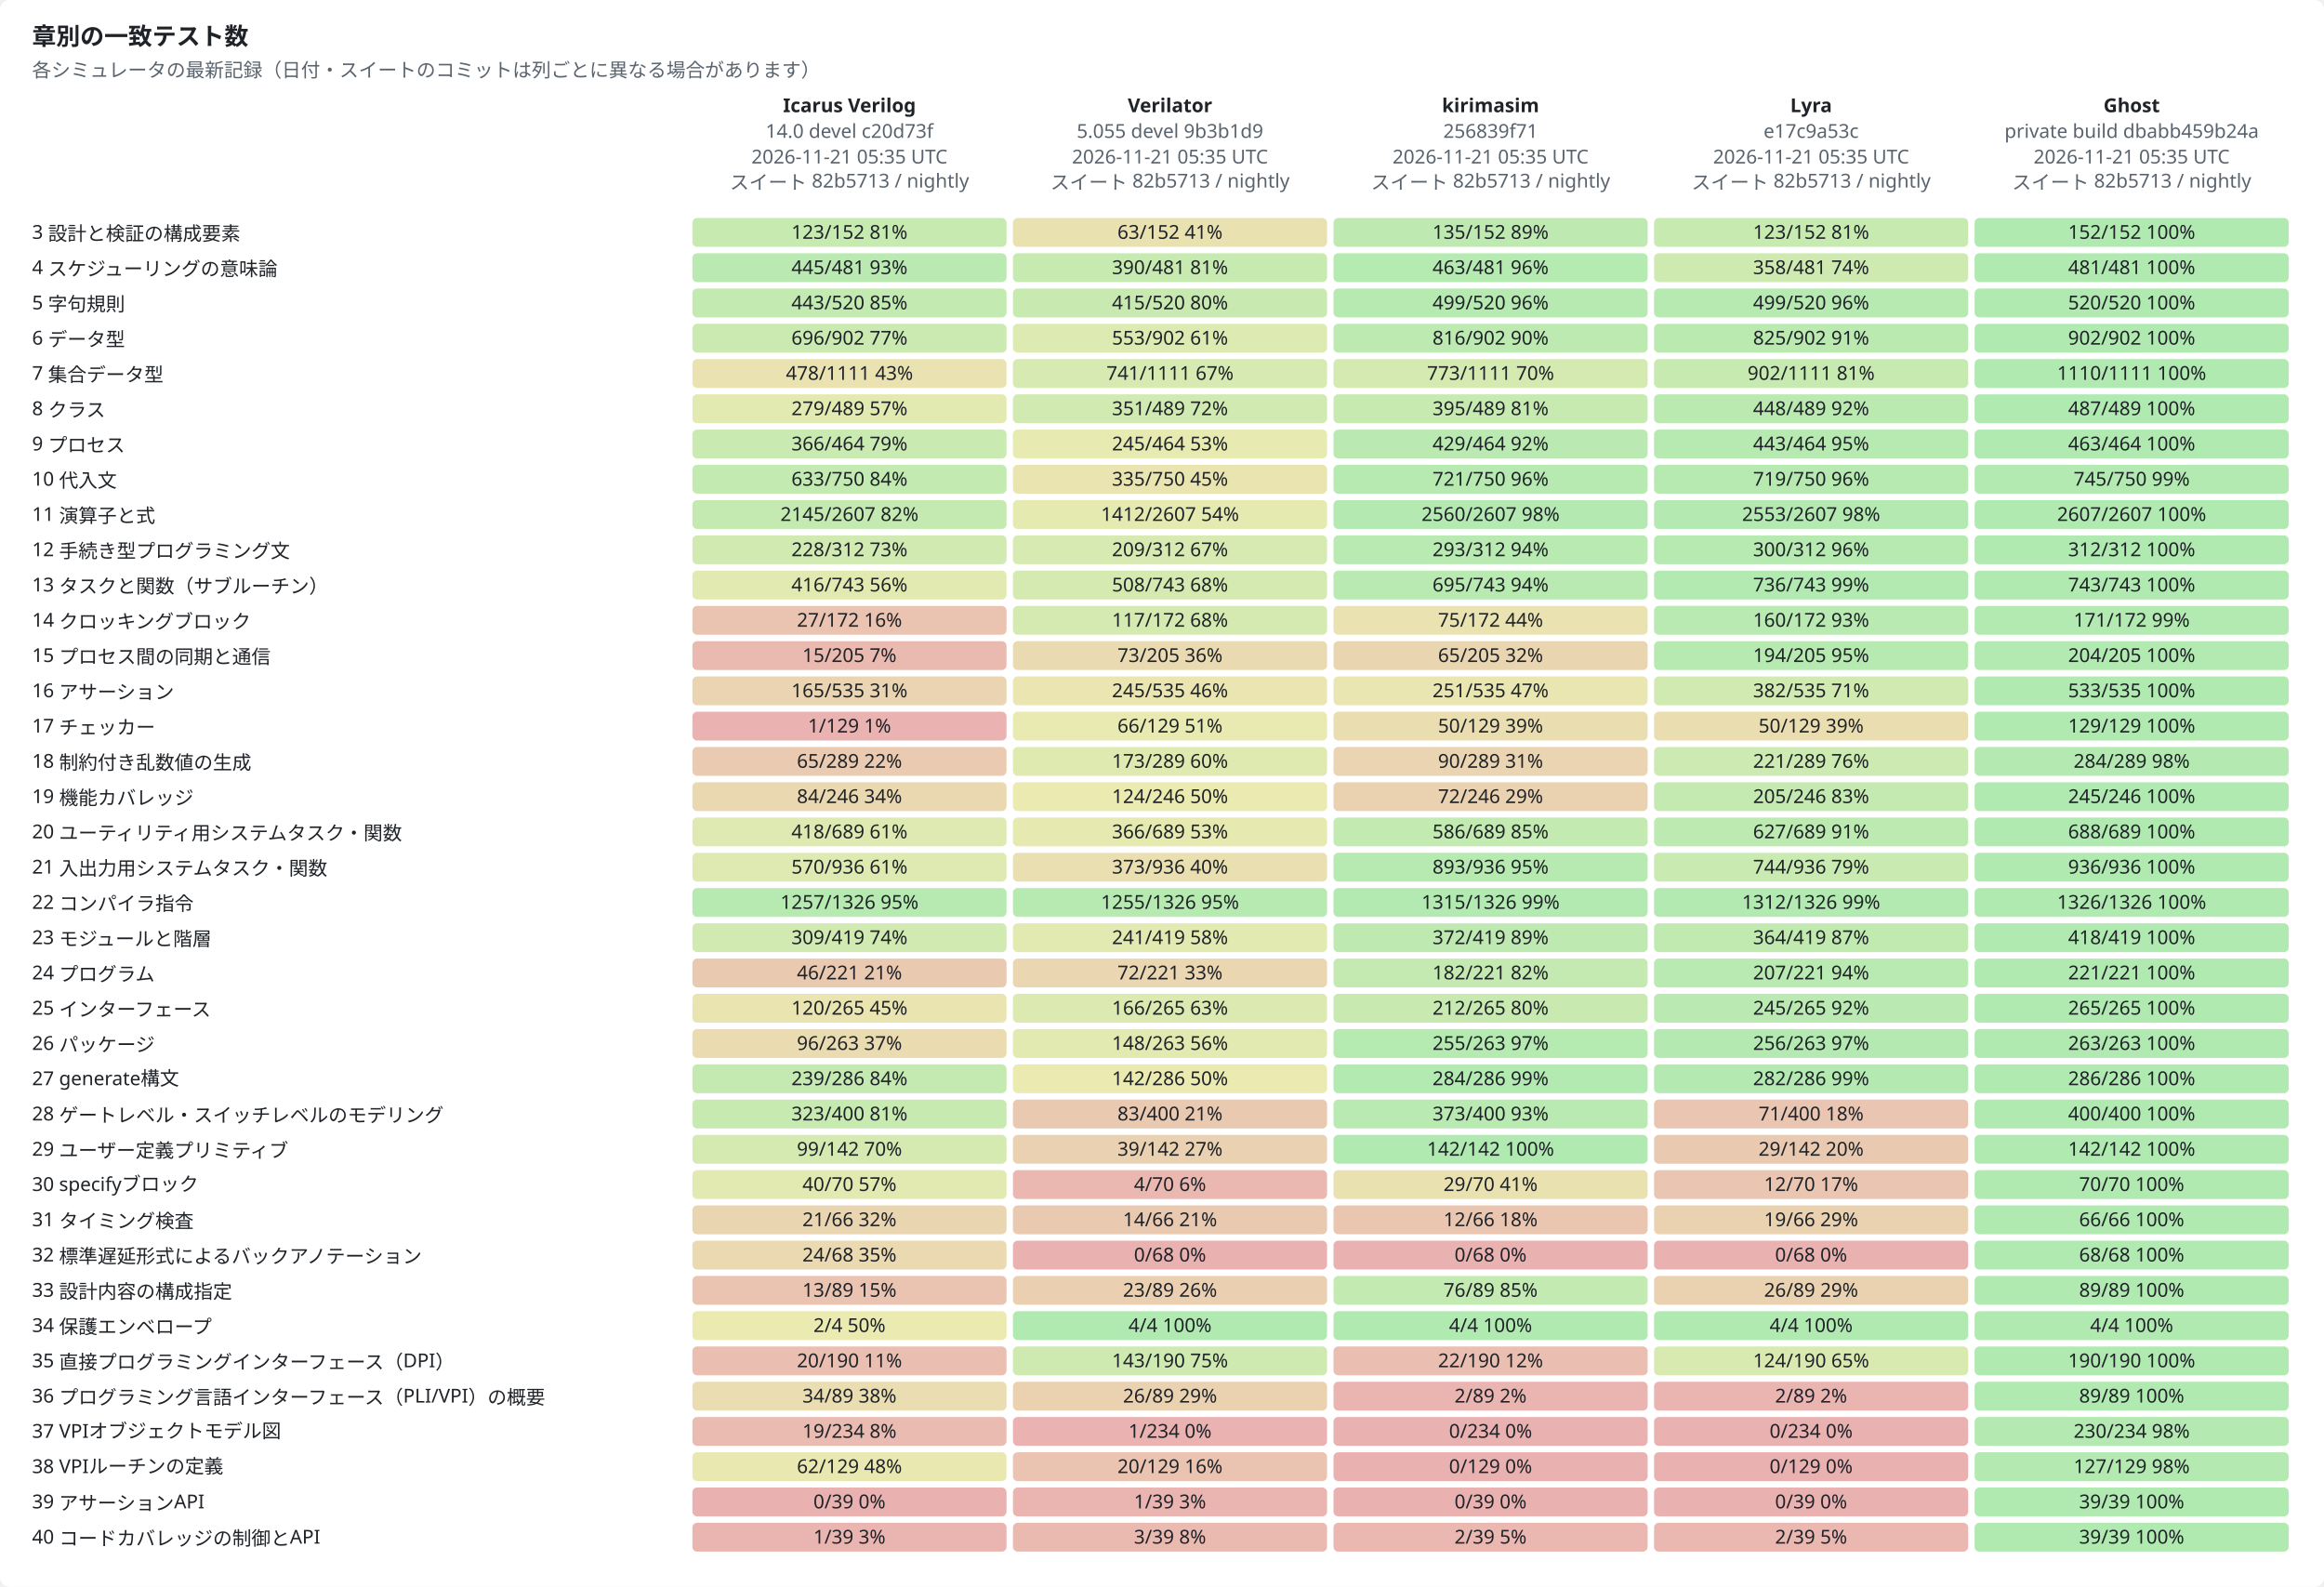
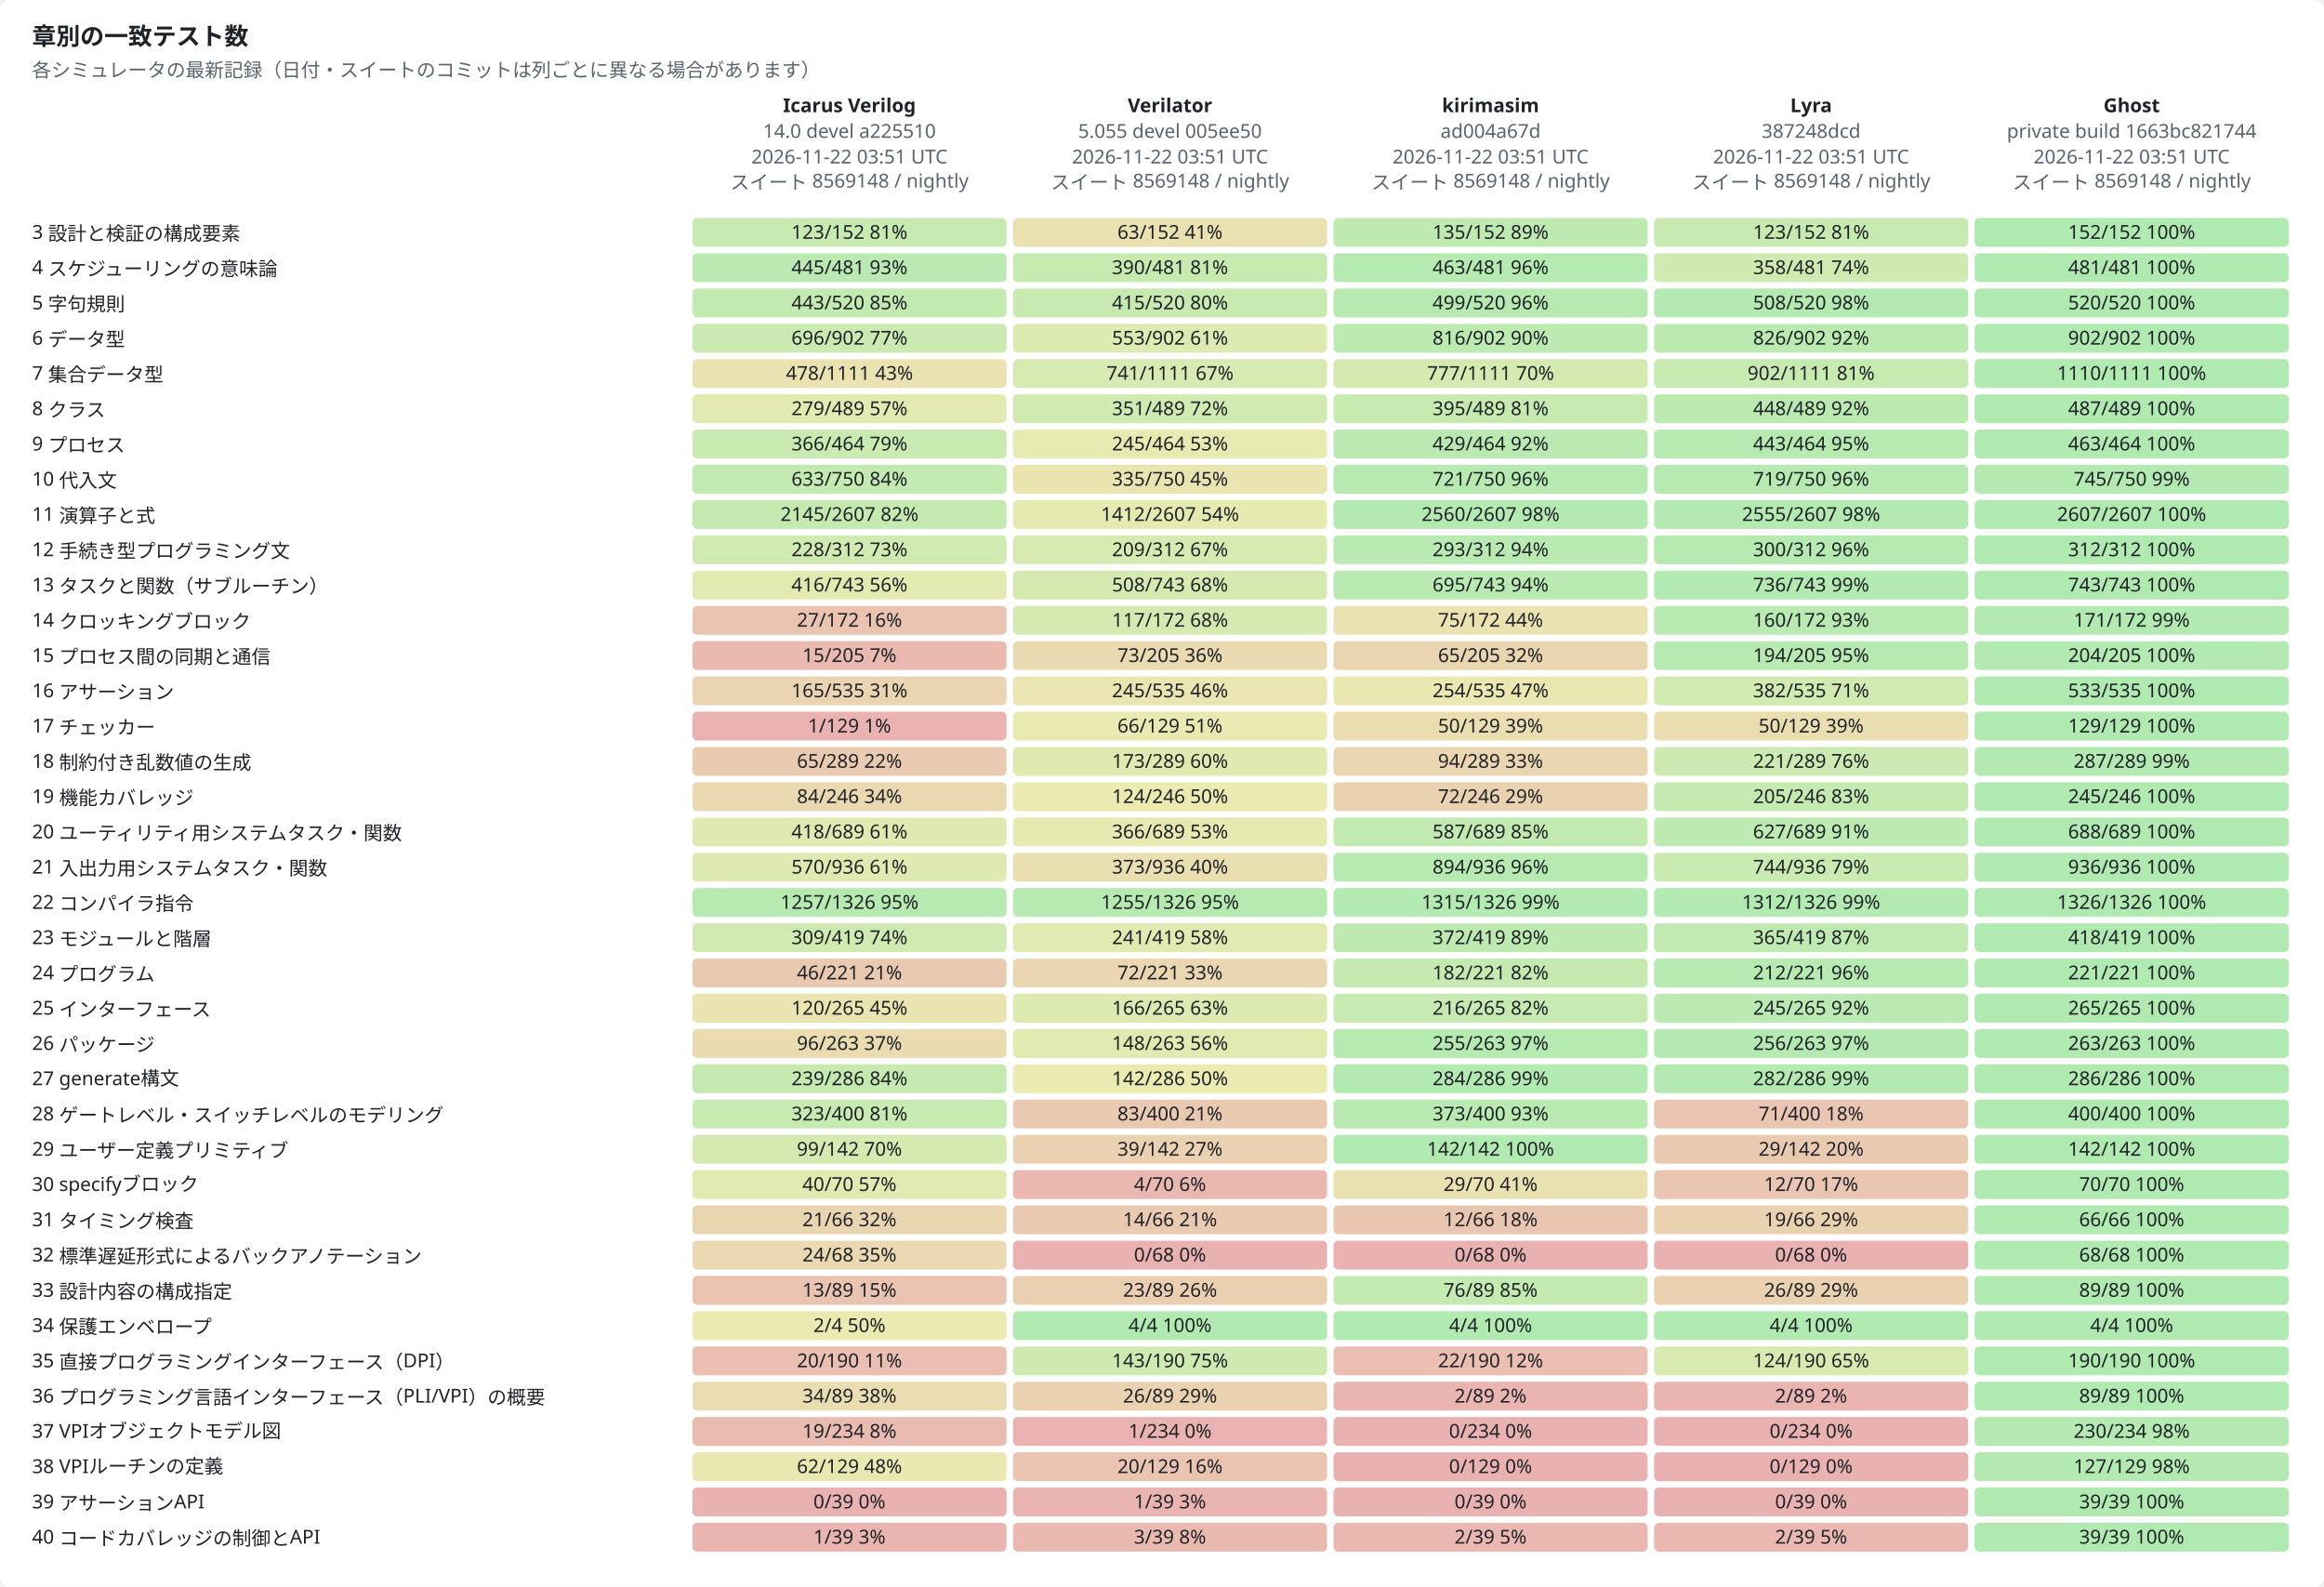
<svg xmlns="http://www.w3.org/2000/svg" width="1450" height="990" viewBox="0 0 1450 990" role="img">
  <style>text{font-family:-apple-system,BlinkMacSystemFont,"Segoe UI","Noto Sans",Helvetica,Arial,sans-serif;font-size:12px;fill:#1f2328;stroke:none}.bg{fill:#ffffff}.muted{fill:#59636e}.title{font-size:15px;font-weight:600}.grid{stroke:#d1d9e0;stroke-width:1}.axis{stroke:#818b98;stroke-width:1}.line{fill:none;stroke-width:2}.dashed{stroke-dasharray:5 4}.line{fill:none}.mk{fill:none;stroke-width:1.6}@media (prefers-color-scheme:dark){text{fill:#f0f6fc}.bg{fill:#0d1117}.muted{fill:#9198a1}.grid{stroke:#3d444d}.axis{stroke:#656c76}.line{fill:none}.mk{fill:none;stroke-width:1.6}}</style>
  <rect class="bg" width="1450" height="990" rx="6" />
  <text x="20.0" y="28.0" class="title" text-anchor="start">章別の一致テスト数</text>
  <text x="20.0" y="48.0" class="muted" text-anchor="start">各シミュレータの最新記録（日付・スイートのコミットは列ごとに異なる場合があります）</text>
  <text x="530.0" y="70.0" text-anchor="middle" font-weight="600">Icarus Verilog</text>
-   <text x="530.0" y="86.0" class="muted" text-anchor="middle">14.0 devel c20d73f</text>
-   <text x="530.0" y="102.0" class="muted" text-anchor="middle">2026-11-21 05:35 UTC</text>
-   <text x="530.0" y="118.0" class="muted" text-anchor="middle">スイート 82b5713 / nightly</text>
+   <text x="530.0" y="86.0" class="muted" text-anchor="middle">14.0 devel a225510</text>
+   <text x="530.0" y="102.0" class="muted" text-anchor="middle">2026-11-22 03:51 UTC</text>
+   <text x="530.0" y="118.0" class="muted" text-anchor="middle">スイート 8569148 / nightly</text>
  <text x="730.0" y="70.0" text-anchor="middle" font-weight="600">Verilator</text>
-   <text x="730.0" y="86.0" class="muted" text-anchor="middle">5.055 devel 9b3b1d9</text>
-   <text x="730.0" y="102.0" class="muted" text-anchor="middle">2026-11-21 05:35 UTC</text>
-   <text x="730.0" y="118.0" class="muted" text-anchor="middle">スイート 82b5713 / nightly</text>
+   <text x="730.0" y="86.0" class="muted" text-anchor="middle">5.055 devel 005ee50</text>
+   <text x="730.0" y="102.0" class="muted" text-anchor="middle">2026-11-22 03:51 UTC</text>
+   <text x="730.0" y="118.0" class="muted" text-anchor="middle">スイート 8569148 / nightly</text>
  <text x="930.0" y="70.0" text-anchor="middle" font-weight="600">kirimasim</text>
-   <text x="930.0" y="86.0" class="muted" text-anchor="middle">256839f71</text>
-   <text x="930.0" y="102.0" class="muted" text-anchor="middle">2026-11-21 05:35 UTC</text>
-   <text x="930.0" y="118.0" class="muted" text-anchor="middle">スイート 82b5713 / nightly</text>
+   <text x="930.0" y="86.0" class="muted" text-anchor="middle">ad004a67d</text>
+   <text x="930.0" y="102.0" class="muted" text-anchor="middle">2026-11-22 03:51 UTC</text>
+   <text x="930.0" y="118.0" class="muted" text-anchor="middle">スイート 8569148 / nightly</text>
  <text x="1130.0" y="70.0" text-anchor="middle" font-weight="600">Lyra</text>
-   <text x="1130.0" y="86.0" class="muted" text-anchor="middle">e17c9a53c</text>
-   <text x="1130.0" y="102.0" class="muted" text-anchor="middle">2026-11-21 05:35 UTC</text>
-   <text x="1130.0" y="118.0" class="muted" text-anchor="middle">スイート 82b5713 / nightly</text>
+   <text x="1130.0" y="86.0" class="muted" text-anchor="middle">387248dcd</text>
+   <text x="1130.0" y="102.0" class="muted" text-anchor="middle">2026-11-22 03:51 UTC</text>
+   <text x="1130.0" y="118.0" class="muted" text-anchor="middle">スイート 8569148 / nightly</text>
  <text x="1330.0" y="70.0" text-anchor="middle" font-weight="600">Ghost</text>
-   <text x="1330.0" y="86.0" class="muted" text-anchor="middle">private build dbabb459b24a</text>
-   <text x="1330.0" y="102.0" class="muted" text-anchor="middle">2026-11-21 05:35 UTC</text>
-   <text x="1330.0" y="118.0" class="muted" text-anchor="middle">スイート 82b5713 / nightly</text>
+   <text x="1330.0" y="86.0" class="muted" text-anchor="middle">private build 1663bc821744</text>
+   <text x="1330.0" y="102.0" class="muted" text-anchor="middle">2026-11-22 03:51 UTC</text>
+   <text x="1330.0" y="118.0" class="muted" text-anchor="middle">スイート 8569148 / nightly</text>
  <text x="20.0" y="149.0" text-anchor="start">3  設計と検証の構成要素</text>
  <rect x="432" y="136" width="196" height="18" rx="3" style="fill:hsl(97,70%,45%);fill-opacity:0.35" />
  <text x="530.0" y="149.0" text-anchor="middle">123/152  81%</text>
  <rect x="632" y="136" width="196" height="18" rx="3" style="fill:hsl(50,70%,45%);fill-opacity:0.35" />
  <text x="730.0" y="149.0" text-anchor="middle">63/152  41%</text>
  <rect x="832" y="136" width="196" height="18" rx="3" style="fill:hsl(107,70%,45%);fill-opacity:0.35" />
  <text x="930.0" y="149.0" text-anchor="middle">135/152  89%</text>
  <rect x="1032" y="136" width="196" height="18" rx="3" style="fill:hsl(97,70%,45%);fill-opacity:0.35" />
  <text x="1130.0" y="149.0" text-anchor="middle">123/152  81%</text>
  <rect x="1232" y="136" width="196" height="18" rx="3" style="fill:hsl(120,70%,45%);fill-opacity:0.35" />
  <text x="1330.0" y="149.0" text-anchor="middle">152/152  100%</text>
  <text x="20.0" y="171.0" text-anchor="start">4  スケジューリングの意味論</text>
  <rect x="432" y="158" width="196" height="18" rx="3" style="fill:hsl(111,70%,45%);fill-opacity:0.35" />
  <text x="530.0" y="171.0" text-anchor="middle">445/481  93%</text>
  <rect x="632" y="158" width="196" height="18" rx="3" style="fill:hsl(97,70%,45%);fill-opacity:0.35" />
  <text x="730.0" y="171.0" text-anchor="middle">390/481  81%</text>
  <rect x="832" y="158" width="196" height="18" rx="3" style="fill:hsl(116,70%,45%);fill-opacity:0.35" />
  <text x="930.0" y="171.0" text-anchor="middle">463/481  96%</text>
  <rect x="1032" y="158" width="196" height="18" rx="3" style="fill:hsl(89,70%,45%);fill-opacity:0.35" />
  <text x="1130.0" y="171.0" text-anchor="middle">358/481  74%</text>
  <rect x="1232" y="158" width="196" height="18" rx="3" style="fill:hsl(120,70%,45%);fill-opacity:0.35" />
  <text x="1330.0" y="171.0" text-anchor="middle">481/481  100%</text>
  <text x="20.0" y="193.0" text-anchor="start">5  字句規則</text>
  <rect x="432" y="180" width="196" height="18" rx="3" style="fill:hsl(102,70%,45%);fill-opacity:0.35" />
  <text x="530.0" y="193.0" text-anchor="middle">443/520  85%</text>
  <rect x="632" y="180" width="196" height="18" rx="3" style="fill:hsl(96,70%,45%);fill-opacity:0.35" />
  <text x="730.0" y="193.0" text-anchor="middle">415/520  80%</text>
  <rect x="832" y="180" width="196" height="18" rx="3" style="fill:hsl(115,70%,45%);fill-opacity:0.35" />
  <text x="930.0" y="193.0" text-anchor="middle">499/520  96%</text>
-   <rect x="1032" y="180" width="196" height="18" rx="3" style="fill:hsl(115,70%,45%);fill-opacity:0.35" />
-   <text x="1130.0" y="193.0" text-anchor="middle">499/520  96%</text>
+   <rect x="1032" y="180" width="196" height="18" rx="3" style="fill:hsl(117,70%,45%);fill-opacity:0.35" />
+   <text x="1130.0" y="193.0" text-anchor="middle">508/520  98%</text>
  <rect x="1232" y="180" width="196" height="18" rx="3" style="fill:hsl(120,70%,45%);fill-opacity:0.35" />
  <text x="1330.0" y="193.0" text-anchor="middle">520/520  100%</text>
  <text x="20.0" y="215.0" text-anchor="start">6  データ型</text>
  <rect x="432" y="202" width="196" height="18" rx="3" style="fill:hsl(93,70%,45%);fill-opacity:0.35" />
  <text x="530.0" y="215.0" text-anchor="middle">696/902  77%</text>
  <rect x="632" y="202" width="196" height="18" rx="3" style="fill:hsl(74,70%,45%);fill-opacity:0.35" />
  <text x="730.0" y="215.0" text-anchor="middle">553/902  61%</text>
  <rect x="832" y="202" width="196" height="18" rx="3" style="fill:hsl(109,70%,45%);fill-opacity:0.35" />
  <text x="930.0" y="215.0" text-anchor="middle">816/902  90%</text>
  <rect x="1032" y="202" width="196" height="18" rx="3" style="fill:hsl(110,70%,45%);fill-opacity:0.35" />
-   <text x="1130.0" y="215.0" text-anchor="middle">825/902  91%</text>
+   <text x="1130.0" y="215.0" text-anchor="middle">826/902  92%</text>
  <rect x="1232" y="202" width="196" height="18" rx="3" style="fill:hsl(120,70%,45%);fill-opacity:0.35" />
  <text x="1330.0" y="215.0" text-anchor="middle">902/902  100%</text>
  <text x="20.0" y="237.0" text-anchor="start">7  集合データ型</text>
  <rect x="432" y="224" width="196" height="18" rx="3" style="fill:hsl(52,70%,45%);fill-opacity:0.35" />
  <text x="530.0" y="237.0" text-anchor="middle">478/1111  43%</text>
  <rect x="632" y="224" width="196" height="18" rx="3" style="fill:hsl(80,70%,45%);fill-opacity:0.35" />
  <text x="730.0" y="237.0" text-anchor="middle">741/1111  67%</text>
-   <rect x="832" y="224" width="196" height="18" rx="3" style="fill:hsl(83,70%,45%);fill-opacity:0.35" />
-   <text x="930.0" y="237.0" text-anchor="middle">773/1111  70%</text>
+   <rect x="832" y="224" width="196" height="18" rx="3" style="fill:hsl(84,70%,45%);fill-opacity:0.35" />
+   <text x="930.0" y="237.0" text-anchor="middle">777/1111  70%</text>
  <rect x="1032" y="224" width="196" height="18" rx="3" style="fill:hsl(97,70%,45%);fill-opacity:0.35" />
  <text x="1130.0" y="237.0" text-anchor="middle">902/1111  81%</text>
  <rect x="1232" y="224" width="196" height="18" rx="3" style="fill:hsl(120,70%,45%);fill-opacity:0.35" />
  <text x="1330.0" y="237.0" text-anchor="middle">1110/1111  100%</text>
  <text x="20.0" y="259.0" text-anchor="start">8  クラス</text>
  <rect x="432" y="246" width="196" height="18" rx="3" style="fill:hsl(68,70%,45%);fill-opacity:0.35" />
  <text x="530.0" y="259.0" text-anchor="middle">279/489  57%</text>
  <rect x="632" y="246" width="196" height="18" rx="3" style="fill:hsl(86,70%,45%);fill-opacity:0.35" />
  <text x="730.0" y="259.0" text-anchor="middle">351/489  72%</text>
  <rect x="832" y="246" width="196" height="18" rx="3" style="fill:hsl(97,70%,45%);fill-opacity:0.35" />
  <text x="930.0" y="259.0" text-anchor="middle">395/489  81%</text>
  <rect x="1032" y="246" width="196" height="18" rx="3" style="fill:hsl(110,70%,45%);fill-opacity:0.35" />
  <text x="1130.0" y="259.0" text-anchor="middle">448/489  92%</text>
  <rect x="1232" y="246" width="196" height="18" rx="3" style="fill:hsl(120,70%,45%);fill-opacity:0.35" />
  <text x="1330.0" y="259.0" text-anchor="middle">487/489  100%</text>
  <text x="20.0" y="281.0" text-anchor="start">9  プロセス</text>
  <rect x="432" y="268" width="196" height="18" rx="3" style="fill:hsl(95,70%,45%);fill-opacity:0.35" />
  <text x="530.0" y="281.0" text-anchor="middle">366/464  79%</text>
  <rect x="632" y="268" width="196" height="18" rx="3" style="fill:hsl(63,70%,45%);fill-opacity:0.35" />
  <text x="730.0" y="281.0" text-anchor="middle">245/464  53%</text>
  <rect x="832" y="268" width="196" height="18" rx="3" style="fill:hsl(111,70%,45%);fill-opacity:0.35" />
  <text x="930.0" y="281.0" text-anchor="middle">429/464  92%</text>
  <rect x="1032" y="268" width="196" height="18" rx="3" style="fill:hsl(115,70%,45%);fill-opacity:0.35" />
  <text x="1130.0" y="281.0" text-anchor="middle">443/464  95%</text>
  <rect x="1232" y="268" width="196" height="18" rx="3" style="fill:hsl(120,70%,45%);fill-opacity:0.35" />
  <text x="1330.0" y="281.0" text-anchor="middle">463/464  100%</text>
  <text x="20.0" y="303.0" text-anchor="start">10  代入文</text>
  <rect x="432" y="290" width="196" height="18" rx="3" style="fill:hsl(101,70%,45%);fill-opacity:0.35" />
  <text x="530.0" y="303.0" text-anchor="middle">633/750  84%</text>
  <rect x="632" y="290" width="196" height="18" rx="3" style="fill:hsl(54,70%,45%);fill-opacity:0.35" />
  <text x="730.0" y="303.0" text-anchor="middle">335/750  45%</text>
  <rect x="832" y="290" width="196" height="18" rx="3" style="fill:hsl(115,70%,45%);fill-opacity:0.35" />
  <text x="930.0" y="303.0" text-anchor="middle">721/750  96%</text>
  <rect x="1032" y="290" width="196" height="18" rx="3" style="fill:hsl(115,70%,45%);fill-opacity:0.35" />
  <text x="1130.0" y="303.0" text-anchor="middle">719/750  96%</text>
  <rect x="1232" y="290" width="196" height="18" rx="3" style="fill:hsl(119,70%,45%);fill-opacity:0.35" />
  <text x="1330.0" y="303.0" text-anchor="middle">745/750  99%</text>
  <text x="20.0" y="325.0" text-anchor="start">11  演算子と式</text>
  <rect x="432" y="312" width="196" height="18" rx="3" style="fill:hsl(99,70%,45%);fill-opacity:0.35" />
  <text x="530.0" y="325.0" text-anchor="middle">2145/2607  82%</text>
  <rect x="632" y="312" width="196" height="18" rx="3" style="fill:hsl(65,70%,45%);fill-opacity:0.35" />
  <text x="730.0" y="325.0" text-anchor="middle">1412/2607  54%</text>
  <rect x="832" y="312" width="196" height="18" rx="3" style="fill:hsl(118,70%,45%);fill-opacity:0.35" />
  <text x="930.0" y="325.0" text-anchor="middle">2560/2607  98%</text>
  <rect x="1032" y="312" width="196" height="18" rx="3" style="fill:hsl(118,70%,45%);fill-opacity:0.35" />
-   <text x="1130.0" y="325.0" text-anchor="middle">2553/2607  98%</text>
+   <text x="1130.0" y="325.0" text-anchor="middle">2555/2607  98%</text>
  <rect x="1232" y="312" width="196" height="18" rx="3" style="fill:hsl(120,70%,45%);fill-opacity:0.35" />
  <text x="1330.0" y="325.0" text-anchor="middle">2607/2607  100%</text>
  <text x="20.0" y="347.0" text-anchor="start">12  手続き型プログラミング文</text>
  <rect x="432" y="334" width="196" height="18" rx="3" style="fill:hsl(88,70%,45%);fill-opacity:0.35" />
  <text x="530.0" y="347.0" text-anchor="middle">228/312  73%</text>
  <rect x="632" y="334" width="196" height="18" rx="3" style="fill:hsl(80,70%,45%);fill-opacity:0.35" />
  <text x="730.0" y="347.0" text-anchor="middle">209/312  67%</text>
  <rect x="832" y="334" width="196" height="18" rx="3" style="fill:hsl(113,70%,45%);fill-opacity:0.35" />
  <text x="930.0" y="347.0" text-anchor="middle">293/312  94%</text>
  <rect x="1032" y="334" width="196" height="18" rx="3" style="fill:hsl(115,70%,45%);fill-opacity:0.35" />
  <text x="1130.0" y="347.0" text-anchor="middle">300/312  96%</text>
  <rect x="1232" y="334" width="196" height="18" rx="3" style="fill:hsl(120,70%,45%);fill-opacity:0.35" />
  <text x="1330.0" y="347.0" text-anchor="middle">312/312  100%</text>
  <text x="20.0" y="369.0" text-anchor="start">13  タスクと関数（サブルーチン）</text>
  <rect x="432" y="356" width="196" height="18" rx="3" style="fill:hsl(67,70%,45%);fill-opacity:0.35" />
  <text x="530.0" y="369.0" text-anchor="middle">416/743  56%</text>
  <rect x="632" y="356" width="196" height="18" rx="3" style="fill:hsl(82,70%,45%);fill-opacity:0.35" />
  <text x="730.0" y="369.0" text-anchor="middle">508/743  68%</text>
  <rect x="832" y="356" width="196" height="18" rx="3" style="fill:hsl(112,70%,45%);fill-opacity:0.35" />
  <text x="930.0" y="369.0" text-anchor="middle">695/743  94%</text>
  <rect x="1032" y="356" width="196" height="18" rx="3" style="fill:hsl(119,70%,45%);fill-opacity:0.35" />
  <text x="1130.0" y="369.0" text-anchor="middle">736/743  99%</text>
  <rect x="1232" y="356" width="196" height="18" rx="3" style="fill:hsl(120,70%,45%);fill-opacity:0.35" />
  <text x="1330.0" y="369.0" text-anchor="middle">743/743  100%</text>
  <text x="20.0" y="391.0" text-anchor="start">14  クロッキングブロック</text>
  <rect x="432" y="378" width="196" height="18" rx="3" style="fill:hsl(19,70%,45%);fill-opacity:0.35" />
  <text x="530.0" y="391.0" text-anchor="middle">27/172  16%</text>
  <rect x="632" y="378" width="196" height="18" rx="3" style="fill:hsl(82,70%,45%);fill-opacity:0.35" />
  <text x="730.0" y="391.0" text-anchor="middle">117/172  68%</text>
  <rect x="832" y="378" width="196" height="18" rx="3" style="fill:hsl(52,70%,45%);fill-opacity:0.35" />
  <text x="930.0" y="391.0" text-anchor="middle">75/172  44%</text>
  <rect x="1032" y="378" width="196" height="18" rx="3" style="fill:hsl(112,70%,45%);fill-opacity:0.35" />
  <text x="1130.0" y="391.0" text-anchor="middle">160/172  93%</text>
  <rect x="1232" y="378" width="196" height="18" rx="3" style="fill:hsl(119,70%,45%);fill-opacity:0.35" />
  <text x="1330.0" y="391.0" text-anchor="middle">171/172  99%</text>
  <text x="20.0" y="413.0" text-anchor="start">15  プロセス間の同期と通信</text>
  <rect x="432" y="400" width="196" height="18" rx="3" style="fill:hsl(9,70%,45%);fill-opacity:0.35" />
  <text x="530.0" y="413.0" text-anchor="middle">15/205  7%</text>
  <rect x="632" y="400" width="196" height="18" rx="3" style="fill:hsl(43,70%,45%);fill-opacity:0.35" />
  <text x="730.0" y="413.0" text-anchor="middle">73/205  36%</text>
  <rect x="832" y="400" width="196" height="18" rx="3" style="fill:hsl(38,70%,45%);fill-opacity:0.35" />
  <text x="930.0" y="413.0" text-anchor="middle">65/205  32%</text>
  <rect x="1032" y="400" width="196" height="18" rx="3" style="fill:hsl(114,70%,45%);fill-opacity:0.35" />
  <text x="1130.0" y="413.0" text-anchor="middle">194/205  95%</text>
  <rect x="1232" y="400" width="196" height="18" rx="3" style="fill:hsl(119,70%,45%);fill-opacity:0.35" />
  <text x="1330.0" y="413.0" text-anchor="middle">204/205  100%</text>
  <text x="20.0" y="435.0" text-anchor="start">16  アサーション</text>
  <rect x="432" y="422" width="196" height="18" rx="3" style="fill:hsl(37,70%,45%);fill-opacity:0.35" />
  <text x="530.0" y="435.0" text-anchor="middle">165/535  31%</text>
  <rect x="632" y="422" width="196" height="18" rx="3" style="fill:hsl(55,70%,45%);fill-opacity:0.35" />
  <text x="730.0" y="435.0" text-anchor="middle">245/535  46%</text>
-   <rect x="832" y="422" width="196" height="18" rx="3" style="fill:hsl(56,70%,45%);fill-opacity:0.35" />
-   <text x="930.0" y="435.0" text-anchor="middle">251/535  47%</text>
+   <rect x="832" y="422" width="196" height="18" rx="3" style="fill:hsl(57,70%,45%);fill-opacity:0.35" />
+   <text x="930.0" y="435.0" text-anchor="middle">254/535  47%</text>
  <rect x="1032" y="422" width="196" height="18" rx="3" style="fill:hsl(86,70%,45%);fill-opacity:0.35" />
  <text x="1130.0" y="435.0" text-anchor="middle">382/535  71%</text>
  <rect x="1232" y="422" width="196" height="18" rx="3" style="fill:hsl(120,70%,45%);fill-opacity:0.35" />
  <text x="1330.0" y="435.0" text-anchor="middle">533/535  100%</text>
  <text x="20.0" y="457.0" text-anchor="start">17  チェッカー</text>
  <rect x="432" y="444" width="196" height="18" rx="3" style="fill:hsl(1,70%,45%);fill-opacity:0.35" />
  <text x="530.0" y="457.0" text-anchor="middle">1/129  1%</text>
  <rect x="632" y="444" width="196" height="18" rx="3" style="fill:hsl(61,70%,45%);fill-opacity:0.35" />
  <text x="730.0" y="457.0" text-anchor="middle">66/129  51%</text>
  <rect x="832" y="444" width="196" height="18" rx="3" style="fill:hsl(47,70%,45%);fill-opacity:0.35" />
  <text x="930.0" y="457.0" text-anchor="middle">50/129  39%</text>
  <rect x="1032" y="444" width="196" height="18" rx="3" style="fill:hsl(47,70%,45%);fill-opacity:0.35" />
  <text x="1130.0" y="457.0" text-anchor="middle">50/129  39%</text>
  <rect x="1232" y="444" width="196" height="18" rx="3" style="fill:hsl(120,70%,45%);fill-opacity:0.35" />
  <text x="1330.0" y="457.0" text-anchor="middle">129/129  100%</text>
  <text x="20.0" y="479.0" text-anchor="start">18  制約付き乱数値の生成</text>
  <rect x="432" y="466" width="196" height="18" rx="3" style="fill:hsl(27,70%,45%);fill-opacity:0.35" />
  <text x="530.0" y="479.0" text-anchor="middle">65/289  22%</text>
  <rect x="632" y="466" width="196" height="18" rx="3" style="fill:hsl(72,70%,45%);fill-opacity:0.35" />
  <text x="730.0" y="479.0" text-anchor="middle">173/289  60%</text>
-   <rect x="832" y="466" width="196" height="18" rx="3" style="fill:hsl(37,70%,45%);fill-opacity:0.35" />
-   <text x="930.0" y="479.0" text-anchor="middle">90/289  31%</text>
+   <rect x="832" y="466" width="196" height="18" rx="3" style="fill:hsl(39,70%,45%);fill-opacity:0.35" />
+   <text x="930.0" y="479.0" text-anchor="middle">94/289  33%</text>
  <rect x="1032" y="466" width="196" height="18" rx="3" style="fill:hsl(92,70%,45%);fill-opacity:0.35" />
  <text x="1130.0" y="479.0" text-anchor="middle">221/289  76%</text>
-   <rect x="1232" y="466" width="196" height="18" rx="3" style="fill:hsl(118,70%,45%);fill-opacity:0.35" />
-   <text x="1330.0" y="479.0" text-anchor="middle">284/289  98%</text>
+   <rect x="1232" y="466" width="196" height="18" rx="3" style="fill:hsl(119,70%,45%);fill-opacity:0.35" />
+   <text x="1330.0" y="479.0" text-anchor="middle">287/289  99%</text>
  <text x="20.0" y="501.0" text-anchor="start">19  機能カバレッジ</text>
  <rect x="432" y="488" width="196" height="18" rx="3" style="fill:hsl(41,70%,45%);fill-opacity:0.35" />
  <text x="530.0" y="501.0" text-anchor="middle">84/246  34%</text>
  <rect x="632" y="488" width="196" height="18" rx="3" style="fill:hsl(60,70%,45%);fill-opacity:0.35" />
  <text x="730.0" y="501.0" text-anchor="middle">124/246  50%</text>
  <rect x="832" y="488" width="196" height="18" rx="3" style="fill:hsl(35,70%,45%);fill-opacity:0.35" />
  <text x="930.0" y="501.0" text-anchor="middle">72/246  29%</text>
  <rect x="1032" y="488" width="196" height="18" rx="3" style="fill:hsl(100,70%,45%);fill-opacity:0.35" />
  <text x="1130.0" y="501.0" text-anchor="middle">205/246  83%</text>
  <rect x="1232" y="488" width="196" height="18" rx="3" style="fill:hsl(120,70%,45%);fill-opacity:0.35" />
  <text x="1330.0" y="501.0" text-anchor="middle">245/246  100%</text>
  <text x="20.0" y="523.0" text-anchor="start">20  ユーティリティ用システムタスク・関数</text>
  <rect x="432" y="510" width="196" height="18" rx="3" style="fill:hsl(73,70%,45%);fill-opacity:0.35" />
  <text x="530.0" y="523.0" text-anchor="middle">418/689  61%</text>
  <rect x="632" y="510" width="196" height="18" rx="3" style="fill:hsl(64,70%,45%);fill-opacity:0.35" />
  <text x="730.0" y="523.0" text-anchor="middle">366/689  53%</text>
  <rect x="832" y="510" width="196" height="18" rx="3" style="fill:hsl(102,70%,45%);fill-opacity:0.35" />
-   <text x="930.0" y="523.0" text-anchor="middle">586/689  85%</text>
+   <text x="930.0" y="523.0" text-anchor="middle">587/689  85%</text>
  <rect x="1032" y="510" width="196" height="18" rx="3" style="fill:hsl(109,70%,45%);fill-opacity:0.35" />
  <text x="1130.0" y="523.0" text-anchor="middle">627/689  91%</text>
  <rect x="1232" y="510" width="196" height="18" rx="3" style="fill:hsl(120,70%,45%);fill-opacity:0.35" />
  <text x="1330.0" y="523.0" text-anchor="middle">688/689  100%</text>
  <text x="20.0" y="545.0" text-anchor="start">21  入出力用システムタスク・関数</text>
  <rect x="432" y="532" width="196" height="18" rx="3" style="fill:hsl(73,70%,45%);fill-opacity:0.35" />
  <text x="530.0" y="545.0" text-anchor="middle">570/936  61%</text>
  <rect x="632" y="532" width="196" height="18" rx="3" style="fill:hsl(48,70%,45%);fill-opacity:0.35" />
  <text x="730.0" y="545.0" text-anchor="middle">373/936  40%</text>
-   <rect x="832" y="532" width="196" height="18" rx="3" style="fill:hsl(114,70%,45%);fill-opacity:0.35" />
-   <text x="930.0" y="545.0" text-anchor="middle">893/936  95%</text>
+   <rect x="832" y="532" width="196" height="18" rx="3" style="fill:hsl(115,70%,45%);fill-opacity:0.35" />
+   <text x="930.0" y="545.0" text-anchor="middle">894/936  96%</text>
  <rect x="1032" y="532" width="196" height="18" rx="3" style="fill:hsl(95,70%,45%);fill-opacity:0.35" />
  <text x="1130.0" y="545.0" text-anchor="middle">744/936  79%</text>
  <rect x="1232" y="532" width="196" height="18" rx="3" style="fill:hsl(120,70%,45%);fill-opacity:0.35" />
  <text x="1330.0" y="545.0" text-anchor="middle">936/936  100%</text>
  <text x="20.0" y="567.0" text-anchor="start">22  コンパイラ指令</text>
  <rect x="432" y="554" width="196" height="18" rx="3" style="fill:hsl(114,70%,45%);fill-opacity:0.35" />
  <text x="530.0" y="567.0" text-anchor="middle">1257/1326  95%</text>
  <rect x="632" y="554" width="196" height="18" rx="3" style="fill:hsl(114,70%,45%);fill-opacity:0.35" />
  <text x="730.0" y="567.0" text-anchor="middle">1255/1326  95%</text>
  <rect x="832" y="554" width="196" height="18" rx="3" style="fill:hsl(119,70%,45%);fill-opacity:0.35" />
  <text x="930.0" y="567.0" text-anchor="middle">1315/1326  99%</text>
  <rect x="1032" y="554" width="196" height="18" rx="3" style="fill:hsl(119,70%,45%);fill-opacity:0.35" />
  <text x="1130.0" y="567.0" text-anchor="middle">1312/1326  99%</text>
  <rect x="1232" y="554" width="196" height="18" rx="3" style="fill:hsl(120,70%,45%);fill-opacity:0.35" />
  <text x="1330.0" y="567.0" text-anchor="middle">1326/1326  100%</text>
  <text x="20.0" y="589.0" text-anchor="start">23  モジュールと階層</text>
  <rect x="432" y="576" width="196" height="18" rx="3" style="fill:hsl(88,70%,45%);fill-opacity:0.35" />
  <text x="530.0" y="589.0" text-anchor="middle">309/419  74%</text>
  <rect x="632" y="576" width="196" height="18" rx="3" style="fill:hsl(69,70%,45%);fill-opacity:0.35" />
  <text x="730.0" y="589.0" text-anchor="middle">241/419  58%</text>
  <rect x="832" y="576" width="196" height="18" rx="3" style="fill:hsl(107,70%,45%);fill-opacity:0.35" />
  <text x="930.0" y="589.0" text-anchor="middle">372/419  89%</text>
-   <rect x="1032" y="576" width="196" height="18" rx="3" style="fill:hsl(104,70%,45%);fill-opacity:0.35" />
-   <text x="1130.0" y="589.0" text-anchor="middle">364/419  87%</text>
+   <rect x="1032" y="576" width="196" height="18" rx="3" style="fill:hsl(105,70%,45%);fill-opacity:0.35" />
+   <text x="1130.0" y="589.0" text-anchor="middle">365/419  87%</text>
  <rect x="1232" y="576" width="196" height="18" rx="3" style="fill:hsl(120,70%,45%);fill-opacity:0.35" />
  <text x="1330.0" y="589.0" text-anchor="middle">418/419  100%</text>
  <text x="20.0" y="611.0" text-anchor="start">24  プログラム</text>
  <rect x="432" y="598" width="196" height="18" rx="3" style="fill:hsl(25,70%,45%);fill-opacity:0.35" />
  <text x="530.0" y="611.0" text-anchor="middle">46/221  21%</text>
  <rect x="632" y="598" width="196" height="18" rx="3" style="fill:hsl(39,70%,45%);fill-opacity:0.35" />
  <text x="730.0" y="611.0" text-anchor="middle">72/221  33%</text>
  <rect x="832" y="598" width="196" height="18" rx="3" style="fill:hsl(99,70%,45%);fill-opacity:0.35" />
  <text x="930.0" y="611.0" text-anchor="middle">182/221  82%</text>
-   <rect x="1032" y="598" width="196" height="18" rx="3" style="fill:hsl(112,70%,45%);fill-opacity:0.35" />
-   <text x="1130.0" y="611.0" text-anchor="middle">207/221  94%</text>
+   <rect x="1032" y="598" width="196" height="18" rx="3" style="fill:hsl(115,70%,45%);fill-opacity:0.35" />
+   <text x="1130.0" y="611.0" text-anchor="middle">212/221  96%</text>
  <rect x="1232" y="598" width="196" height="18" rx="3" style="fill:hsl(120,70%,45%);fill-opacity:0.35" />
  <text x="1330.0" y="611.0" text-anchor="middle">221/221  100%</text>
  <text x="20.0" y="633.0" text-anchor="start">25  インターフェース</text>
  <rect x="432" y="620" width="196" height="18" rx="3" style="fill:hsl(54,70%,45%);fill-opacity:0.35" />
  <text x="530.0" y="633.0" text-anchor="middle">120/265  45%</text>
  <rect x="632" y="620" width="196" height="18" rx="3" style="fill:hsl(75,70%,45%);fill-opacity:0.35" />
  <text x="730.0" y="633.0" text-anchor="middle">166/265  63%</text>
-   <rect x="832" y="620" width="196" height="18" rx="3" style="fill:hsl(96,70%,45%);fill-opacity:0.35" />
-   <text x="930.0" y="633.0" text-anchor="middle">212/265  80%</text>
+   <rect x="832" y="620" width="196" height="18" rx="3" style="fill:hsl(98,70%,45%);fill-opacity:0.35" />
+   <text x="930.0" y="633.0" text-anchor="middle">216/265  82%</text>
  <rect x="1032" y="620" width="196" height="18" rx="3" style="fill:hsl(111,70%,45%);fill-opacity:0.35" />
  <text x="1130.0" y="633.0" text-anchor="middle">245/265  92%</text>
  <rect x="1232" y="620" width="196" height="18" rx="3" style="fill:hsl(120,70%,45%);fill-opacity:0.35" />
  <text x="1330.0" y="633.0" text-anchor="middle">265/265  100%</text>
  <text x="20.0" y="655.0" text-anchor="start">26  パッケージ</text>
  <rect x="432" y="642" width="196" height="18" rx="3" style="fill:hsl(44,70%,45%);fill-opacity:0.35" />
  <text x="530.0" y="655.0" text-anchor="middle">96/263  37%</text>
  <rect x="632" y="642" width="196" height="18" rx="3" style="fill:hsl(68,70%,45%);fill-opacity:0.35" />
  <text x="730.0" y="655.0" text-anchor="middle">148/263  56%</text>
  <rect x="832" y="642" width="196" height="18" rx="3" style="fill:hsl(116,70%,45%);fill-opacity:0.35" />
  <text x="930.0" y="655.0" text-anchor="middle">255/263  97%</text>
  <rect x="1032" y="642" width="196" height="18" rx="3" style="fill:hsl(117,70%,45%);fill-opacity:0.35" />
  <text x="1130.0" y="655.0" text-anchor="middle">256/263  97%</text>
  <rect x="1232" y="642" width="196" height="18" rx="3" style="fill:hsl(120,70%,45%);fill-opacity:0.35" />
  <text x="1330.0" y="655.0" text-anchor="middle">263/263  100%</text>
  <text x="20.0" y="677.0" text-anchor="start">27  generate構文</text>
  <rect x="432" y="664" width="196" height="18" rx="3" style="fill:hsl(100,70%,45%);fill-opacity:0.35" />
  <text x="530.0" y="677.0" text-anchor="middle">239/286  84%</text>
  <rect x="632" y="664" width="196" height="18" rx="3" style="fill:hsl(60,70%,45%);fill-opacity:0.35" />
  <text x="730.0" y="677.0" text-anchor="middle">142/286  50%</text>
  <rect x="832" y="664" width="196" height="18" rx="3" style="fill:hsl(119,70%,45%);fill-opacity:0.35" />
  <text x="930.0" y="677.0" text-anchor="middle">284/286  99%</text>
  <rect x="1032" y="664" width="196" height="18" rx="3" style="fill:hsl(118,70%,45%);fill-opacity:0.35" />
  <text x="1130.0" y="677.0" text-anchor="middle">282/286  99%</text>
  <rect x="1232" y="664" width="196" height="18" rx="3" style="fill:hsl(120,70%,45%);fill-opacity:0.35" />
  <text x="1330.0" y="677.0" text-anchor="middle">286/286  100%</text>
  <text x="20.0" y="699.0" text-anchor="start">28  ゲートレベル・スイッチレベルのモデリング</text>
  <rect x="432" y="686" width="196" height="18" rx="3" style="fill:hsl(97,70%,45%);fill-opacity:0.35" />
  <text x="530.0" y="699.0" text-anchor="middle">323/400  81%</text>
  <rect x="632" y="686" width="196" height="18" rx="3" style="fill:hsl(25,70%,45%);fill-opacity:0.35" />
  <text x="730.0" y="699.0" text-anchor="middle">83/400  21%</text>
  <rect x="832" y="686" width="196" height="18" rx="3" style="fill:hsl(112,70%,45%);fill-opacity:0.35" />
  <text x="930.0" y="699.0" text-anchor="middle">373/400  93%</text>
  <rect x="1032" y="686" width="196" height="18" rx="3" style="fill:hsl(21,70%,45%);fill-opacity:0.35" />
  <text x="1130.0" y="699.0" text-anchor="middle">71/400  18%</text>
  <rect x="1232" y="686" width="196" height="18" rx="3" style="fill:hsl(120,70%,45%);fill-opacity:0.35" />
  <text x="1330.0" y="699.0" text-anchor="middle">400/400  100%</text>
  <text x="20.0" y="721.0" text-anchor="start">29  ユーザー定義プリミティブ</text>
  <rect x="432" y="708" width="196" height="18" rx="3" style="fill:hsl(84,70%,45%);fill-opacity:0.35" />
  <text x="530.0" y="721.0" text-anchor="middle">99/142  70%</text>
  <rect x="632" y="708" width="196" height="18" rx="3" style="fill:hsl(33,70%,45%);fill-opacity:0.35" />
  <text x="730.0" y="721.0" text-anchor="middle">39/142  27%</text>
  <rect x="832" y="708" width="196" height="18" rx="3" style="fill:hsl(120,70%,45%);fill-opacity:0.35" />
  <text x="930.0" y="721.0" text-anchor="middle">142/142  100%</text>
  <rect x="1032" y="708" width="196" height="18" rx="3" style="fill:hsl(25,70%,45%);fill-opacity:0.35" />
  <text x="1130.0" y="721.0" text-anchor="middle">29/142  20%</text>
  <rect x="1232" y="708" width="196" height="18" rx="3" style="fill:hsl(120,70%,45%);fill-opacity:0.35" />
  <text x="1330.0" y="721.0" text-anchor="middle">142/142  100%</text>
  <text x="20.0" y="743.0" text-anchor="start">30  specifyブロック</text>
  <rect x="432" y="730" width="196" height="18" rx="3" style="fill:hsl(69,70%,45%);fill-opacity:0.35" />
  <text x="530.0" y="743.0" text-anchor="middle">40/70  57%</text>
  <rect x="632" y="730" width="196" height="18" rx="3" style="fill:hsl(7,70%,45%);fill-opacity:0.35" />
  <text x="730.0" y="743.0" text-anchor="middle">4/70  6%</text>
  <rect x="832" y="730" width="196" height="18" rx="3" style="fill:hsl(50,70%,45%);fill-opacity:0.35" />
  <text x="930.0" y="743.0" text-anchor="middle">29/70  41%</text>
  <rect x="1032" y="730" width="196" height="18" rx="3" style="fill:hsl(21,70%,45%);fill-opacity:0.35" />
  <text x="1130.0" y="743.0" text-anchor="middle">12/70  17%</text>
  <rect x="1232" y="730" width="196" height="18" rx="3" style="fill:hsl(120,70%,45%);fill-opacity:0.35" />
  <text x="1330.0" y="743.0" text-anchor="middle">70/70  100%</text>
  <text x="20.0" y="765.0" text-anchor="start">31  タイミング検査</text>
  <rect x="432" y="752" width="196" height="18" rx="3" style="fill:hsl(38,70%,45%);fill-opacity:0.35" />
  <text x="530.0" y="765.0" text-anchor="middle">21/66  32%</text>
  <rect x="632" y="752" width="196" height="18" rx="3" style="fill:hsl(25,70%,45%);fill-opacity:0.35" />
  <text x="730.0" y="765.0" text-anchor="middle">14/66  21%</text>
  <rect x="832" y="752" width="196" height="18" rx="3" style="fill:hsl(22,70%,45%);fill-opacity:0.35" />
  <text x="930.0" y="765.0" text-anchor="middle">12/66  18%</text>
  <rect x="1032" y="752" width="196" height="18" rx="3" style="fill:hsl(35,70%,45%);fill-opacity:0.35" />
  <text x="1130.0" y="765.0" text-anchor="middle">19/66  29%</text>
  <rect x="1232" y="752" width="196" height="18" rx="3" style="fill:hsl(120,70%,45%);fill-opacity:0.35" />
  <text x="1330.0" y="765.0" text-anchor="middle">66/66  100%</text>
  <text x="20.0" y="787.0" text-anchor="start">32  標準遅延形式によるバックアノテーション</text>
  <rect x="432" y="774" width="196" height="18" rx="3" style="fill:hsl(42,70%,45%);fill-opacity:0.35" />
  <text x="530.0" y="787.0" text-anchor="middle">24/68  35%</text>
  <rect x="632" y="774" width="196" height="18" rx="3" style="fill:hsl(0,70%,45%);fill-opacity:0.35" />
  <text x="730.0" y="787.0" text-anchor="middle">0/68  0%</text>
  <rect x="832" y="774" width="196" height="18" rx="3" style="fill:hsl(0,70%,45%);fill-opacity:0.35" />
  <text x="930.0" y="787.0" text-anchor="middle">0/68  0%</text>
  <rect x="1032" y="774" width="196" height="18" rx="3" style="fill:hsl(0,70%,45%);fill-opacity:0.35" />
  <text x="1130.0" y="787.0" text-anchor="middle">0/68  0%</text>
  <rect x="1232" y="774" width="196" height="18" rx="3" style="fill:hsl(120,70%,45%);fill-opacity:0.35" />
  <text x="1330.0" y="787.0" text-anchor="middle">68/68  100%</text>
  <text x="20.0" y="809.0" text-anchor="start">33  設計内容の構成指定</text>
  <rect x="432" y="796" width="196" height="18" rx="3" style="fill:hsl(18,70%,45%);fill-opacity:0.35" />
  <text x="530.0" y="809.0" text-anchor="middle">13/89  15%</text>
  <rect x="632" y="796" width="196" height="18" rx="3" style="fill:hsl(31,70%,45%);fill-opacity:0.35" />
  <text x="730.0" y="809.0" text-anchor="middle">23/89  26%</text>
  <rect x="832" y="796" width="196" height="18" rx="3" style="fill:hsl(102,70%,45%);fill-opacity:0.35" />
  <text x="930.0" y="809.0" text-anchor="middle">76/89  85%</text>
  <rect x="1032" y="796" width="196" height="18" rx="3" style="fill:hsl(35,70%,45%);fill-opacity:0.35" />
  <text x="1130.0" y="809.0" text-anchor="middle">26/89  29%</text>
  <rect x="1232" y="796" width="196" height="18" rx="3" style="fill:hsl(120,70%,45%);fill-opacity:0.35" />
  <text x="1330.0" y="809.0" text-anchor="middle">89/89  100%</text>
  <text x="20.0" y="831.0" text-anchor="start">34  保護エンベロープ</text>
  <rect x="432" y="818" width="196" height="18" rx="3" style="fill:hsl(60,70%,45%);fill-opacity:0.35" />
  <text x="530.0" y="831.0" text-anchor="middle">2/4  50%</text>
  <rect x="632" y="818" width="196" height="18" rx="3" style="fill:hsl(120,70%,45%);fill-opacity:0.35" />
  <text x="730.0" y="831.0" text-anchor="middle">4/4  100%</text>
  <rect x="832" y="818" width="196" height="18" rx="3" style="fill:hsl(120,70%,45%);fill-opacity:0.35" />
  <text x="930.0" y="831.0" text-anchor="middle">4/4  100%</text>
  <rect x="1032" y="818" width="196" height="18" rx="3" style="fill:hsl(120,70%,45%);fill-opacity:0.35" />
  <text x="1130.0" y="831.0" text-anchor="middle">4/4  100%</text>
  <rect x="1232" y="818" width="196" height="18" rx="3" style="fill:hsl(120,70%,45%);fill-opacity:0.35" />
  <text x="1330.0" y="831.0" text-anchor="middle">4/4  100%</text>
  <text x="20.0" y="853.0" text-anchor="start">35  直接プログラミングインターフェース（DPI）</text>
  <rect x="432" y="840" width="196" height="18" rx="3" style="fill:hsl(13,70%,45%);fill-opacity:0.35" />
  <text x="530.0" y="853.0" text-anchor="middle">20/190  11%</text>
  <rect x="632" y="840" width="196" height="18" rx="3" style="fill:hsl(90,70%,45%);fill-opacity:0.35" />
  <text x="730.0" y="853.0" text-anchor="middle">143/190  75%</text>
  <rect x="832" y="840" width="196" height="18" rx="3" style="fill:hsl(14,70%,45%);fill-opacity:0.35" />
  <text x="930.0" y="853.0" text-anchor="middle">22/190  12%</text>
  <rect x="1032" y="840" width="196" height="18" rx="3" style="fill:hsl(78,70%,45%);fill-opacity:0.35" />
  <text x="1130.0" y="853.0" text-anchor="middle">124/190  65%</text>
  <rect x="1232" y="840" width="196" height="18" rx="3" style="fill:hsl(120,70%,45%);fill-opacity:0.35" />
  <text x="1330.0" y="853.0" text-anchor="middle">190/190  100%</text>
  <text x="20.0" y="875.0" text-anchor="start">36  プログラミング言語インターフェース（PLI/VPI）の概要</text>
  <rect x="432" y="862" width="196" height="18" rx="3" style="fill:hsl(46,70%,45%);fill-opacity:0.35" />
  <text x="530.0" y="875.0" text-anchor="middle">34/89  38%</text>
  <rect x="632" y="862" width="196" height="18" rx="3" style="fill:hsl(35,70%,45%);fill-opacity:0.35" />
  <text x="730.0" y="875.0" text-anchor="middle">26/89  29%</text>
  <rect x="832" y="862" width="196" height="18" rx="3" style="fill:hsl(3,70%,45%);fill-opacity:0.35" />
  <text x="930.0" y="875.0" text-anchor="middle">2/89  2%</text>
  <rect x="1032" y="862" width="196" height="18" rx="3" style="fill:hsl(3,70%,45%);fill-opacity:0.35" />
  <text x="1130.0" y="875.0" text-anchor="middle">2/89  2%</text>
  <rect x="1232" y="862" width="196" height="18" rx="3" style="fill:hsl(120,70%,45%);fill-opacity:0.35" />
  <text x="1330.0" y="875.0" text-anchor="middle">89/89  100%</text>
  <text x="20.0" y="897.0" text-anchor="start">37  VPIオブジェクトモデル図</text>
  <rect x="432" y="884" width="196" height="18" rx="3" style="fill:hsl(10,70%,45%);fill-opacity:0.35" />
  <text x="530.0" y="897.0" text-anchor="middle">19/234  8%</text>
  <rect x="632" y="884" width="196" height="18" rx="3" style="fill:hsl(1,70%,45%);fill-opacity:0.35" />
  <text x="730.0" y="897.0" text-anchor="middle">1/234  0%</text>
  <rect x="832" y="884" width="196" height="18" rx="3" style="fill:hsl(0,70%,45%);fill-opacity:0.35" />
  <text x="930.0" y="897.0" text-anchor="middle">0/234  0%</text>
  <rect x="1032" y="884" width="196" height="18" rx="3" style="fill:hsl(0,70%,45%);fill-opacity:0.35" />
  <text x="1130.0" y="897.0" text-anchor="middle">0/234  0%</text>
  <rect x="1232" y="884" width="196" height="18" rx="3" style="fill:hsl(118,70%,45%);fill-opacity:0.35" />
  <text x="1330.0" y="897.0" text-anchor="middle">230/234  98%</text>
  <text x="20.0" y="919.0" text-anchor="start">38  VPIルーチンの定義</text>
  <rect x="432" y="906" width="196" height="18" rx="3" style="fill:hsl(58,70%,45%);fill-opacity:0.35" />
  <text x="530.0" y="919.0" text-anchor="middle">62/129  48%</text>
  <rect x="632" y="906" width="196" height="18" rx="3" style="fill:hsl(19,70%,45%);fill-opacity:0.35" />
  <text x="730.0" y="919.0" text-anchor="middle">20/129  16%</text>
  <rect x="832" y="906" width="196" height="18" rx="3" style="fill:hsl(0,70%,45%);fill-opacity:0.35" />
  <text x="930.0" y="919.0" text-anchor="middle">0/129  0%</text>
  <rect x="1032" y="906" width="196" height="18" rx="3" style="fill:hsl(0,70%,45%);fill-opacity:0.35" />
  <text x="1130.0" y="919.0" text-anchor="middle">0/129  0%</text>
  <rect x="1232" y="906" width="196" height="18" rx="3" style="fill:hsl(118,70%,45%);fill-opacity:0.35" />
  <text x="1330.0" y="919.0" text-anchor="middle">127/129  98%</text>
  <text x="20.0" y="941.0" text-anchor="start">39  アサーションAPI</text>
  <rect x="432" y="928" width="196" height="18" rx="3" style="fill:hsl(0,70%,45%);fill-opacity:0.35" />
  <text x="530.0" y="941.0" text-anchor="middle">0/39  0%</text>
  <rect x="632" y="928" width="196" height="18" rx="3" style="fill:hsl(3,70%,45%);fill-opacity:0.35" />
  <text x="730.0" y="941.0" text-anchor="middle">1/39  3%</text>
  <rect x="832" y="928" width="196" height="18" rx="3" style="fill:hsl(0,70%,45%);fill-opacity:0.35" />
  <text x="930.0" y="941.0" text-anchor="middle">0/39  0%</text>
  <rect x="1032" y="928" width="196" height="18" rx="3" style="fill:hsl(0,70%,45%);fill-opacity:0.35" />
  <text x="1130.0" y="941.0" text-anchor="middle">0/39  0%</text>
  <rect x="1232" y="928" width="196" height="18" rx="3" style="fill:hsl(120,70%,45%);fill-opacity:0.35" />
  <text x="1330.0" y="941.0" text-anchor="middle">39/39  100%</text>
  <text x="20.0" y="963.0" text-anchor="start">40  コードカバレッジの制御とAPI</text>
  <rect x="432" y="950" width="196" height="18" rx="3" style="fill:hsl(3,70%,45%);fill-opacity:0.35" />
  <text x="530.0" y="963.0" text-anchor="middle">1/39  3%</text>
  <rect x="632" y="950" width="196" height="18" rx="3" style="fill:hsl(9,70%,45%);fill-opacity:0.35" />
  <text x="730.0" y="963.0" text-anchor="middle">3/39  8%</text>
  <rect x="832" y="950" width="196" height="18" rx="3" style="fill:hsl(6,70%,45%);fill-opacity:0.35" />
  <text x="930.0" y="963.0" text-anchor="middle">2/39  5%</text>
  <rect x="1032" y="950" width="196" height="18" rx="3" style="fill:hsl(6,70%,45%);fill-opacity:0.35" />
  <text x="1130.0" y="963.0" text-anchor="middle">2/39  5%</text>
  <rect x="1232" y="950" width="196" height="18" rx="3" style="fill:hsl(120,70%,45%);fill-opacity:0.35" />
  <text x="1330.0" y="963.0" text-anchor="middle">39/39  100%</text>
</svg>
